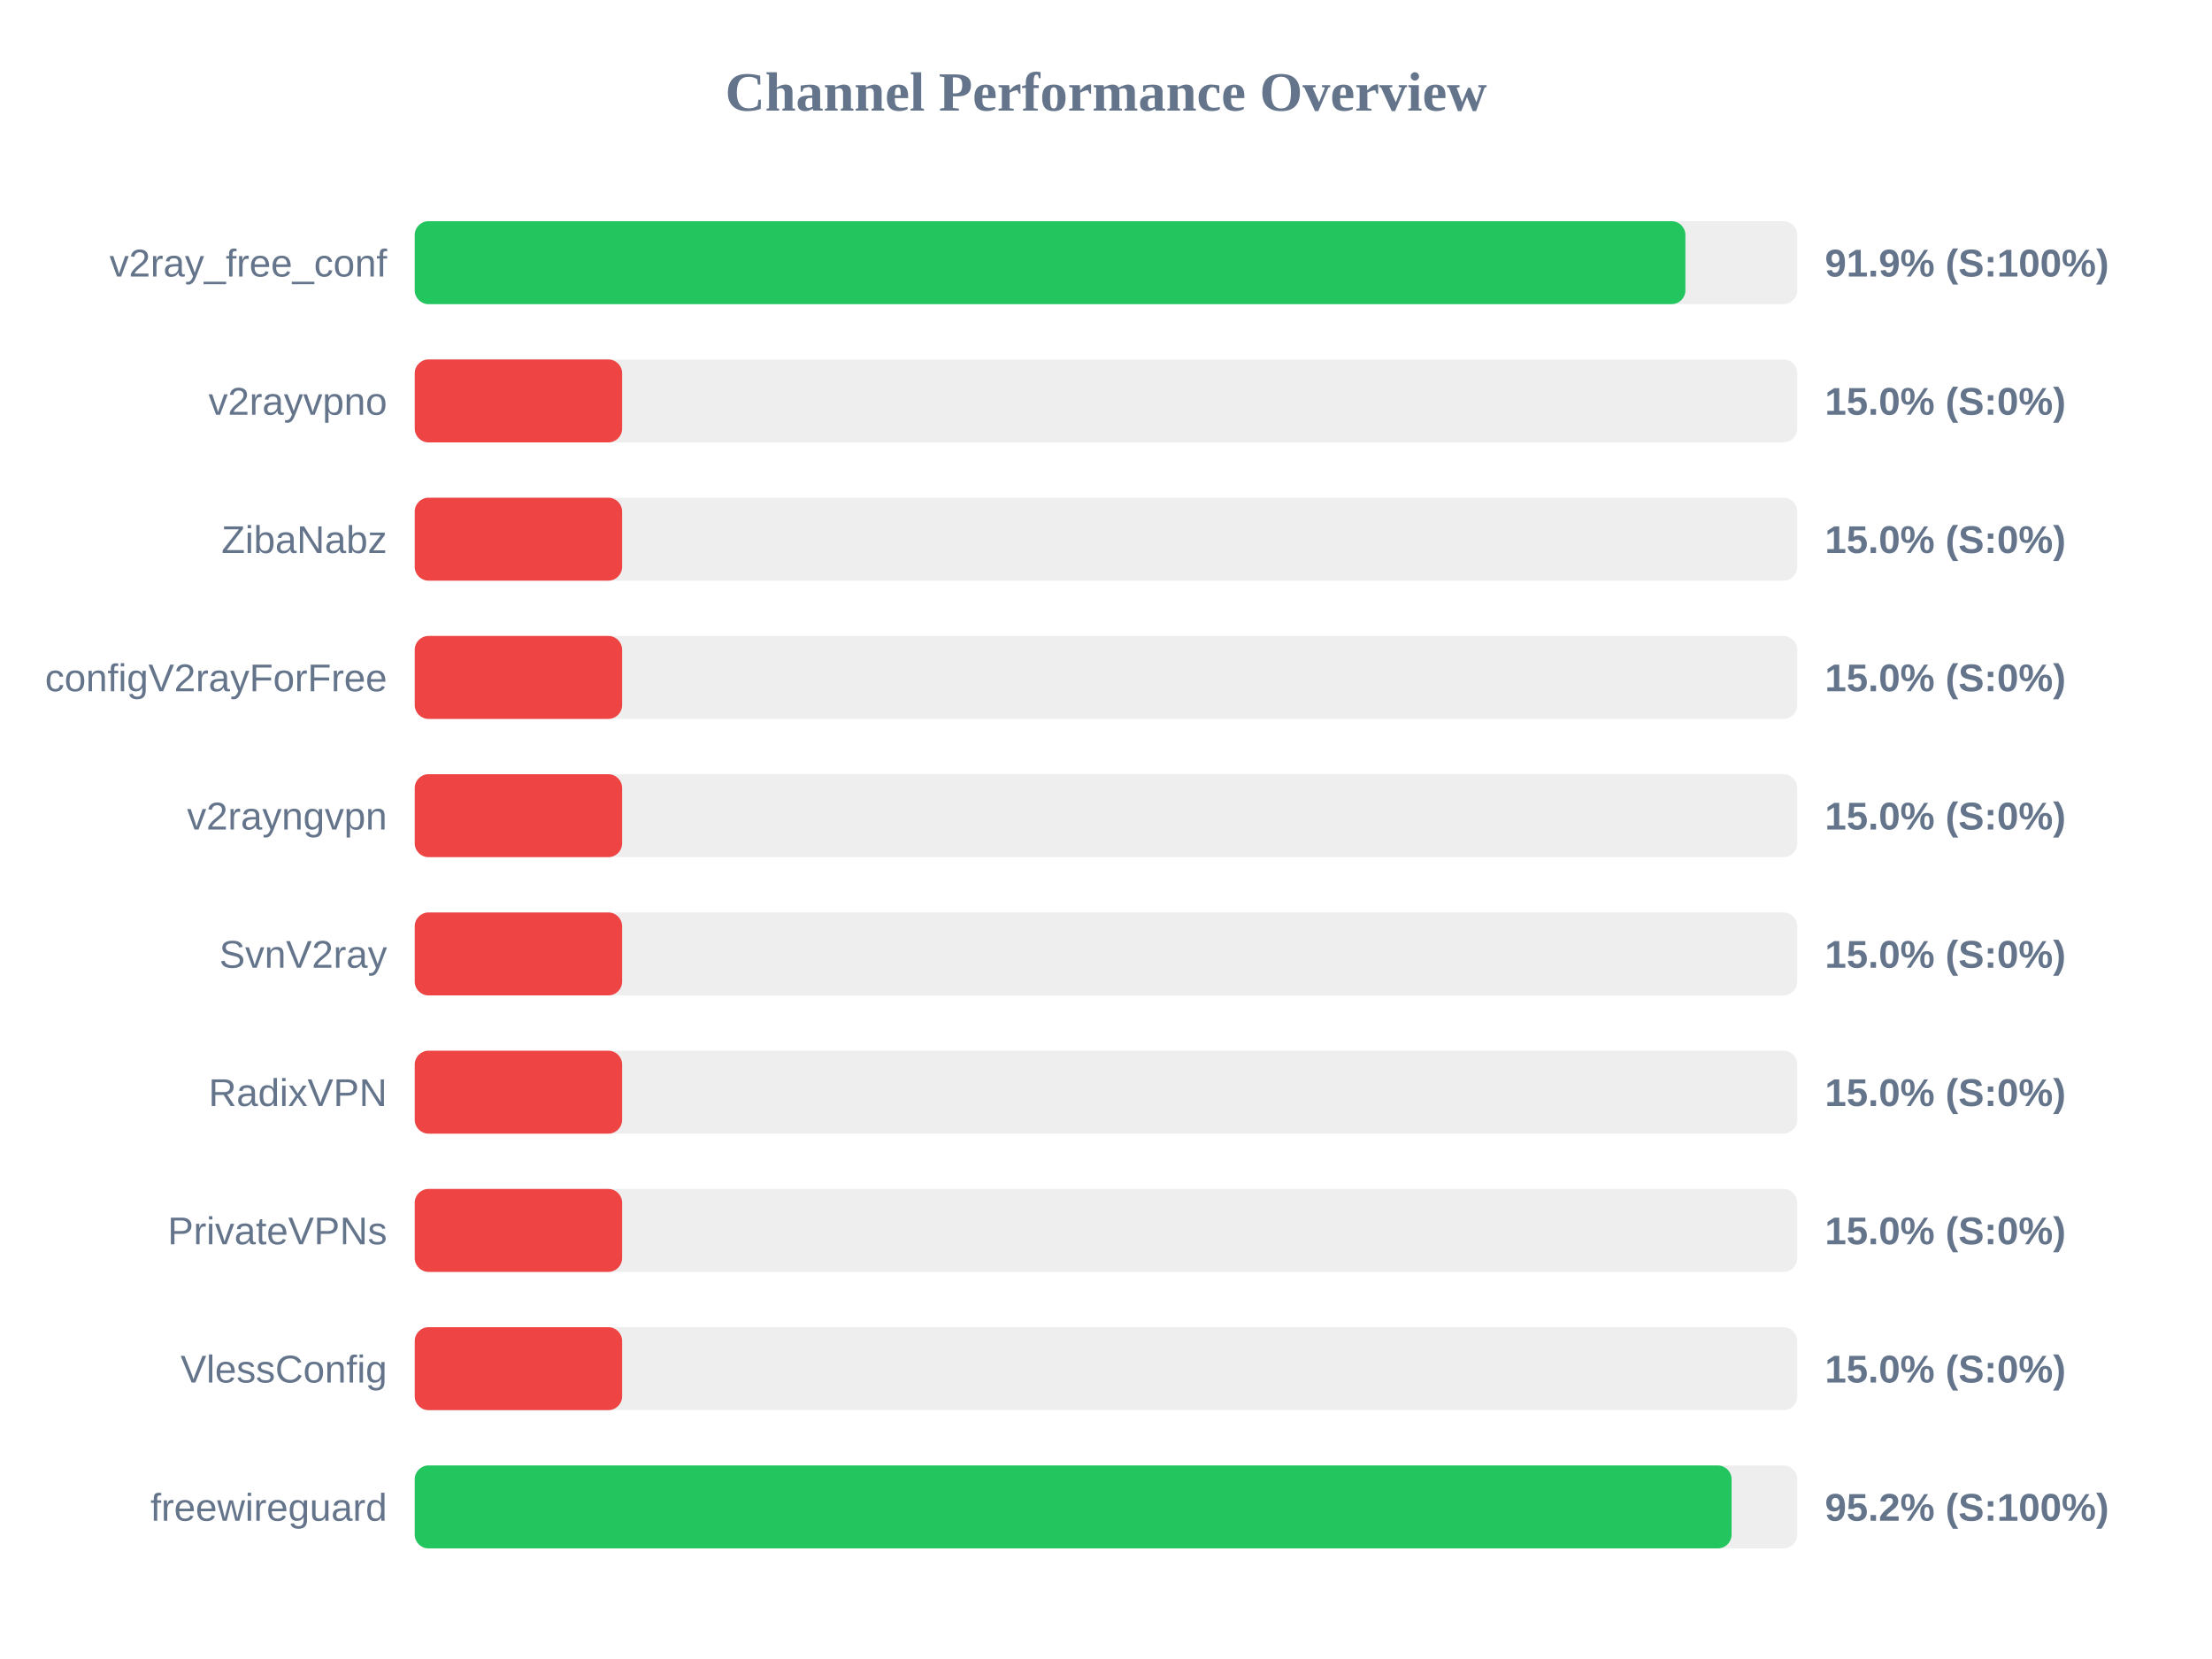
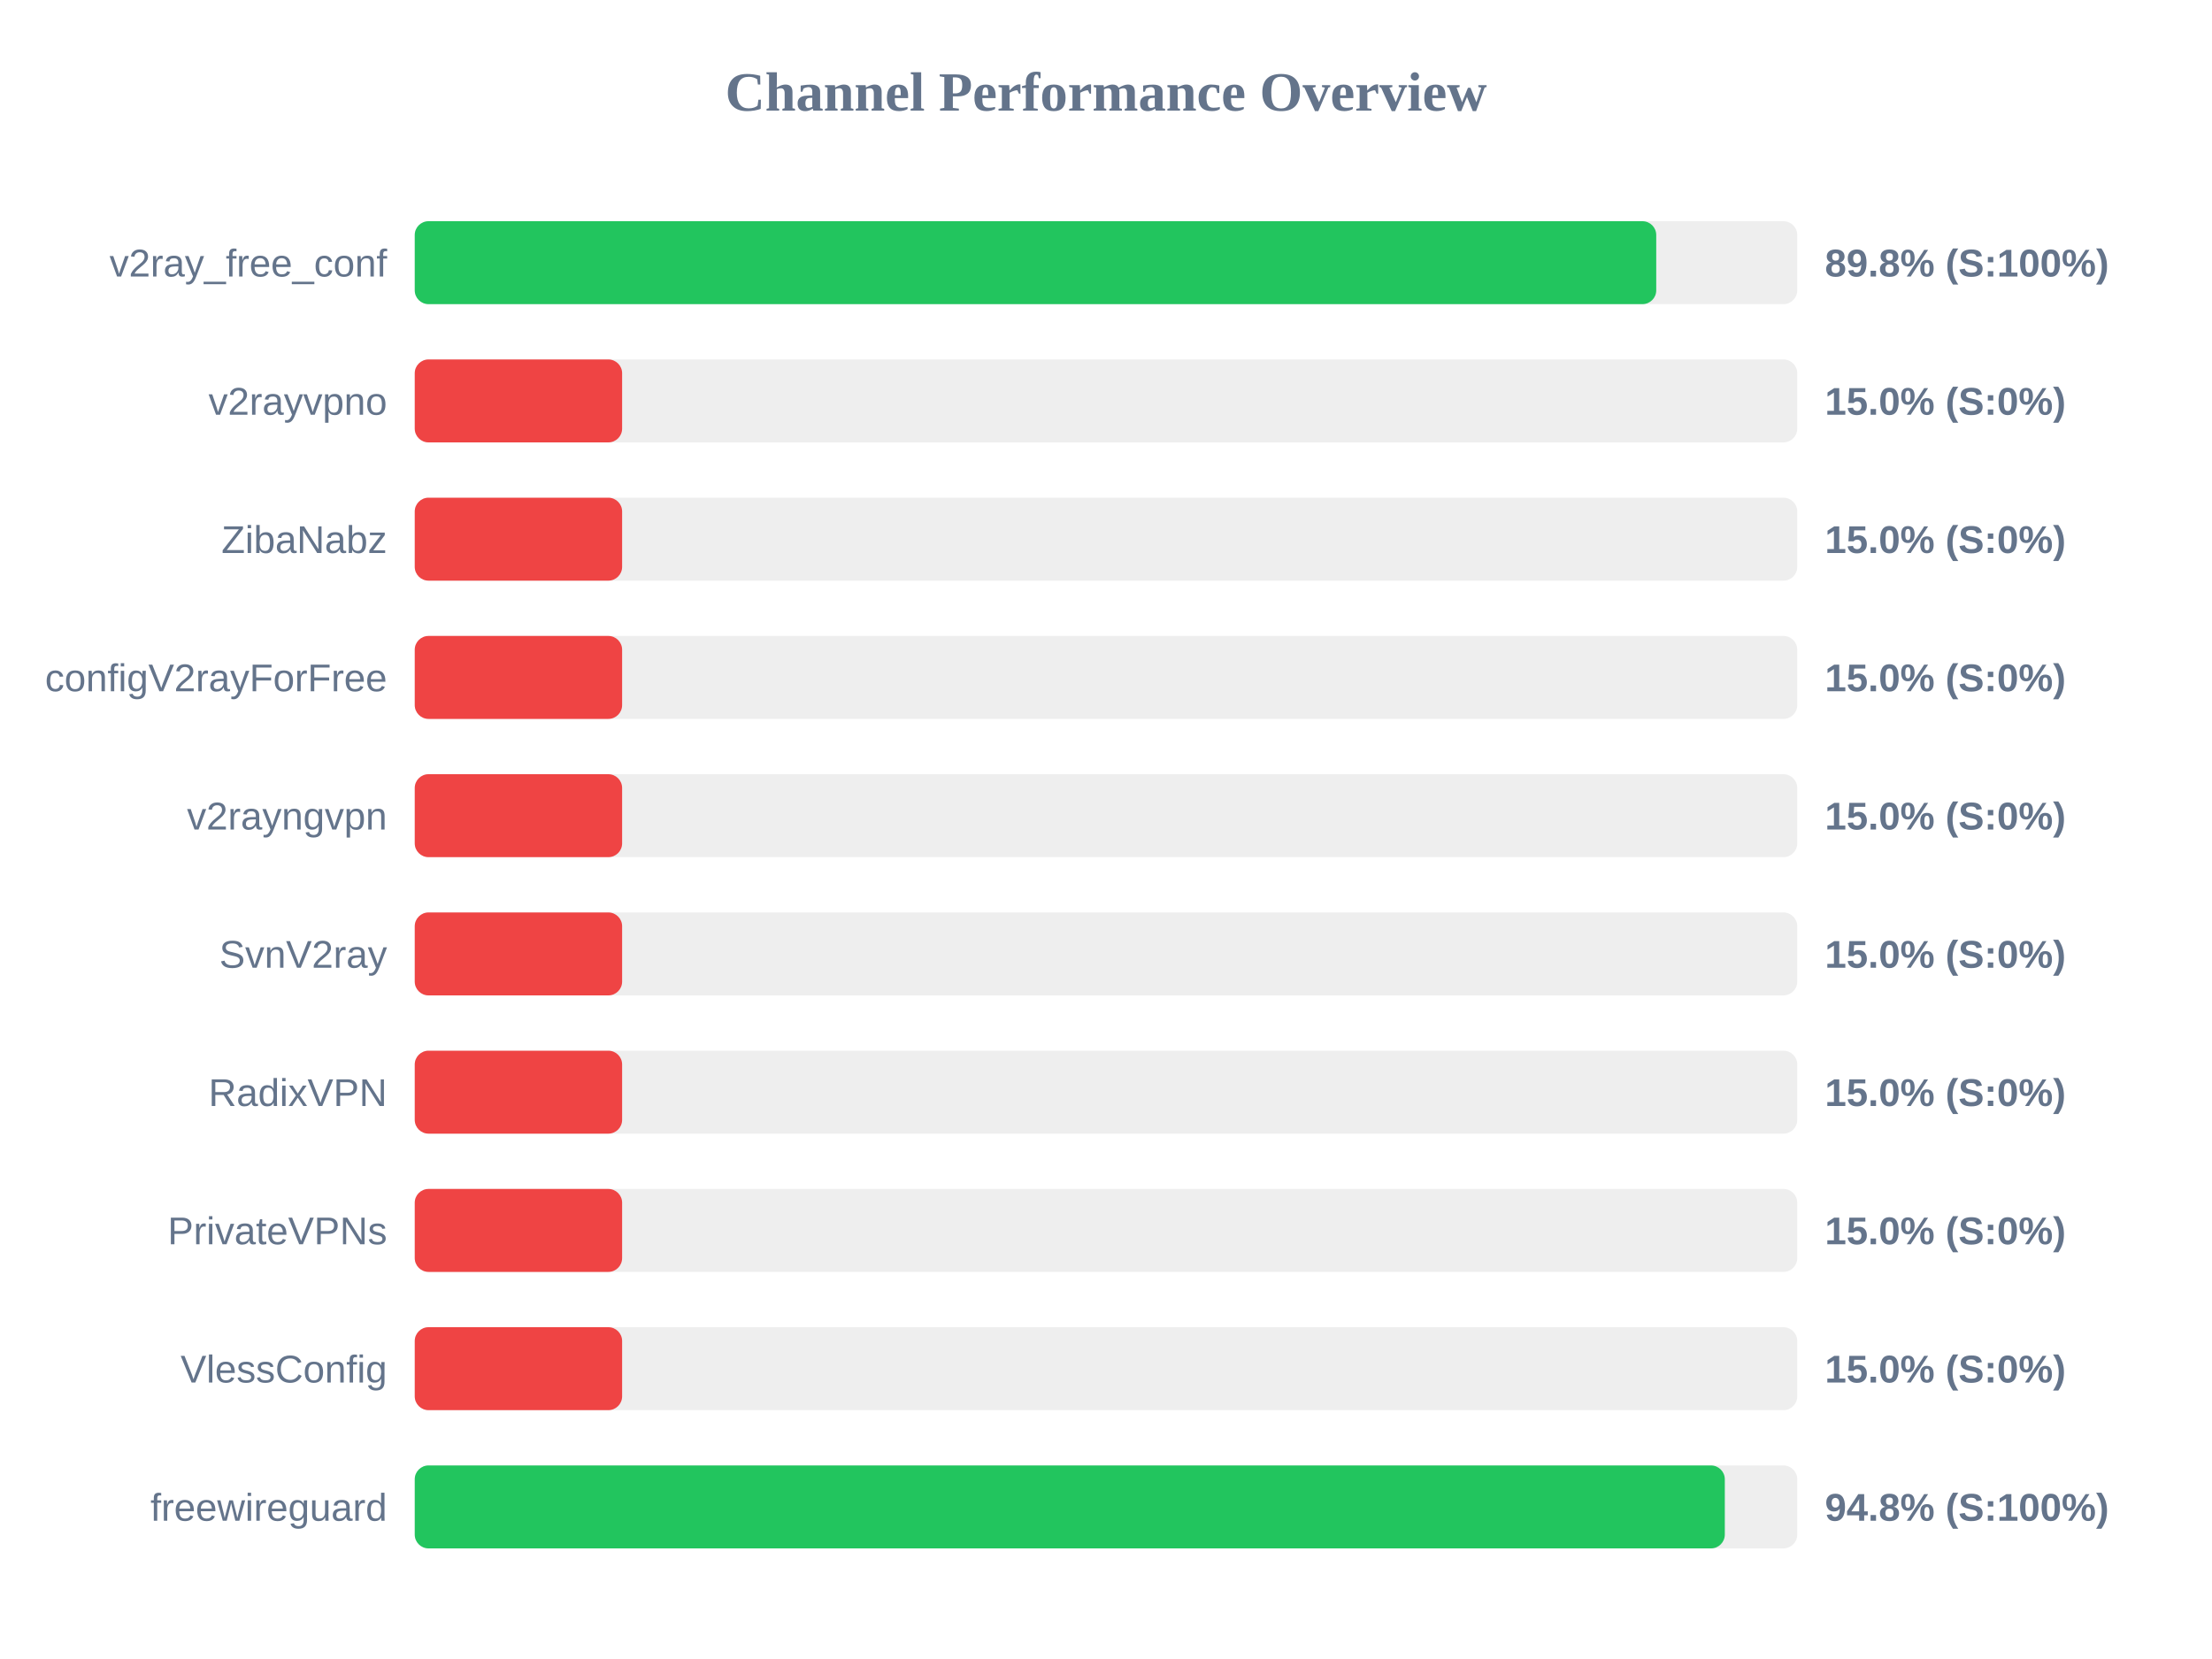
<svg xmlns="http://www.w3.org/2000/svg" width="800" height="600" version="1.1">
  <style>
        .row { font: 14px Arial; fill: #64748b; }
        .score { font: bold 14px Arial; fill: #64748b; }
    </style>
  <text x="400" y="40" text-anchor="middle" font-size="20px" font-weight="bold" fill="#64748b">Channel Performance Overview</text>
  <rect x="150" y="80" width="500" height="30" fill="#eee" rx="5" />
-   <rect x="150" y="80" width="459.55" height="30" fill="#22c55e" rx="5" />
+   <rect x="150" y="80" width="449.0" height="30" fill="#22c55e" rx="5" />
  <text x="140" y="100" text-anchor="end" class="row">v2ray_free_conf</text>
-   <text x="660" y="100" text-anchor="start" class="score">91.9% (S:100%)</text>
+   <text x="660" y="100" text-anchor="start" class="score">89.8% (S:100%)</text>
  <rect x="150" y="130" width="500" height="30" fill="#eee" rx="5" />
  <rect x="150" y="130" width="75.0" height="30" fill="#ef4444" rx="5" />
  <text x="140" y="150" text-anchor="end" class="row">v2rayvpno</text>
  <text x="660" y="150" text-anchor="start" class="score">15.0% (S:0%)</text>
  <rect x="150" y="180" width="500" height="30" fill="#eee" rx="5" />
  <rect x="150" y="180" width="75.0" height="30" fill="#ef4444" rx="5" />
  <text x="140" y="200" text-anchor="end" class="row">ZibaNabz</text>
  <text x="660" y="200" text-anchor="start" class="score">15.0% (S:0%)</text>
  <rect x="150" y="230" width="500" height="30" fill="#eee" rx="5" />
  <rect x="150" y="230" width="75.0" height="30" fill="#ef4444" rx="5" />
  <text x="140" y="250" text-anchor="end" class="row">configV2rayForFree</text>
  <text x="660" y="250" text-anchor="start" class="score">15.0% (S:0%)</text>
  <rect x="150" y="280" width="500" height="30" fill="#eee" rx="5" />
  <rect x="150" y="280" width="75.0" height="30" fill="#ef4444" rx="5" />
  <text x="140" y="300" text-anchor="end" class="row">v2rayngvpn</text>
  <text x="660" y="300" text-anchor="start" class="score">15.0% (S:0%)</text>
  <rect x="150" y="330" width="500" height="30" fill="#eee" rx="5" />
  <rect x="150" y="330" width="75.0" height="30" fill="#ef4444" rx="5" />
  <text x="140" y="350" text-anchor="end" class="row">SvnV2ray</text>
  <text x="660" y="350" text-anchor="start" class="score">15.0% (S:0%)</text>
  <rect x="150" y="380" width="500" height="30" fill="#eee" rx="5" />
  <rect x="150" y="380" width="75.0" height="30" fill="#ef4444" rx="5" />
  <text x="140" y="400" text-anchor="end" class="row">RadixVPN</text>
  <text x="660" y="400" text-anchor="start" class="score">15.0% (S:0%)</text>
  <rect x="150" y="430" width="500" height="30" fill="#eee" rx="5" />
  <rect x="150" y="430" width="75.0" height="30" fill="#ef4444" rx="5" />
  <text x="140" y="450" text-anchor="end" class="row">PrivateVPNs</text>
  <text x="660" y="450" text-anchor="start" class="score">15.0% (S:0%)</text>
  <rect x="150" y="480" width="500" height="30" fill="#eee" rx="5" />
  <rect x="150" y="480" width="75.0" height="30" fill="#ef4444" rx="5" />
  <text x="140" y="500" text-anchor="end" class="row">VlessConfig</text>
  <text x="660" y="500" text-anchor="start" class="score">15.0% (S:0%)</text>
  <rect x="150" y="530" width="500" height="30" fill="#eee" rx="5" />
-   <rect x="150" y="530" width="476.25" height="30" fill="#22c55e" rx="5" />
+   <rect x="150" y="530" width="473.8" height="30" fill="#22c55e" rx="5" />
  <text x="140" y="550" text-anchor="end" class="row">freewireguard</text>
-   <text x="660" y="550" text-anchor="start" class="score">95.2% (S:100%)</text>
+   <text x="660" y="550" text-anchor="start" class="score">94.8% (S:100%)</text>
</svg>
